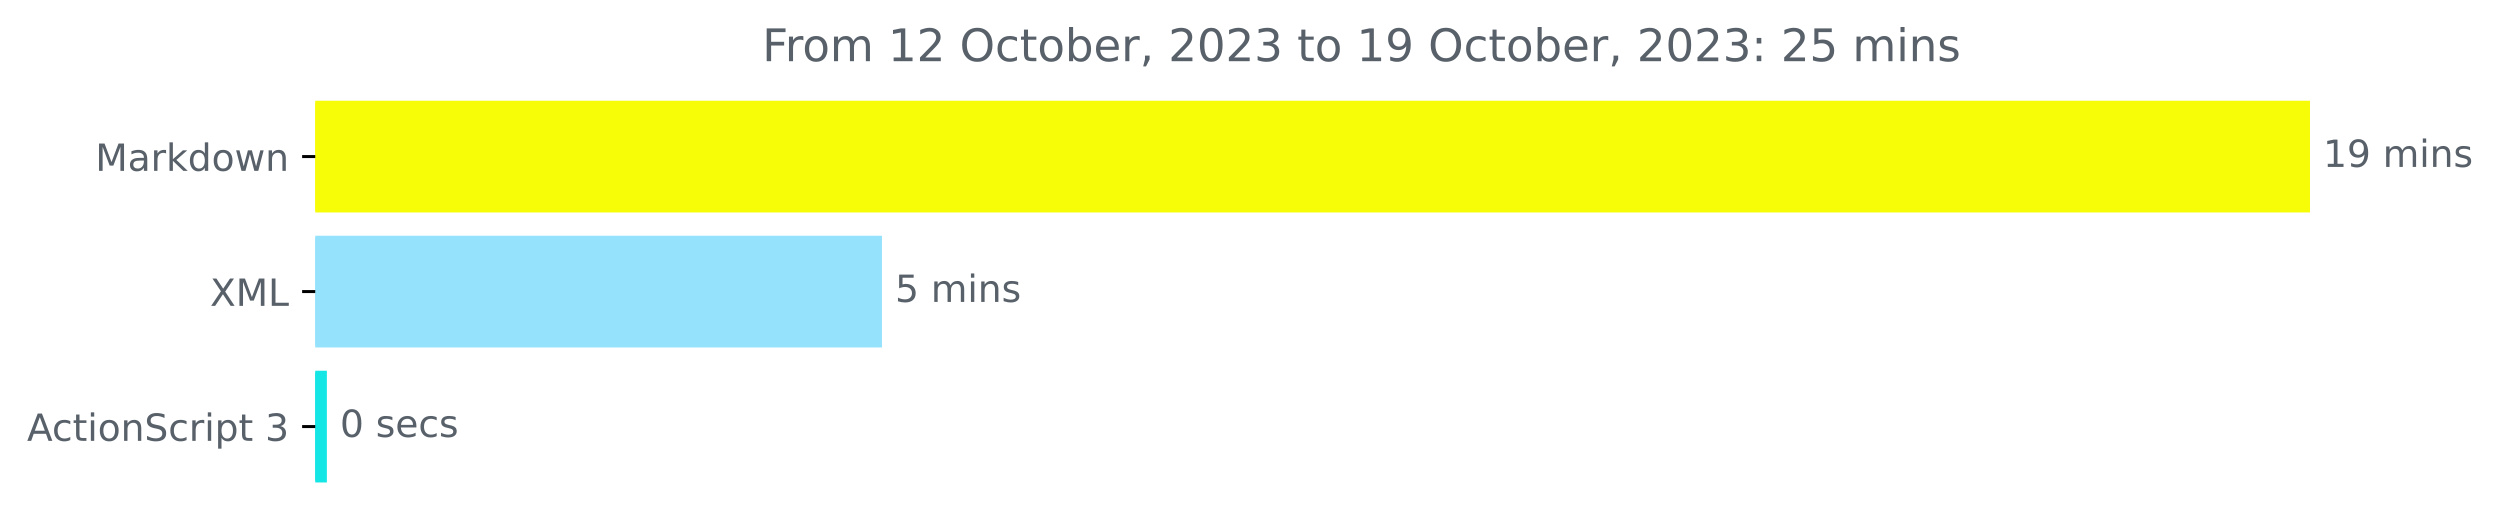
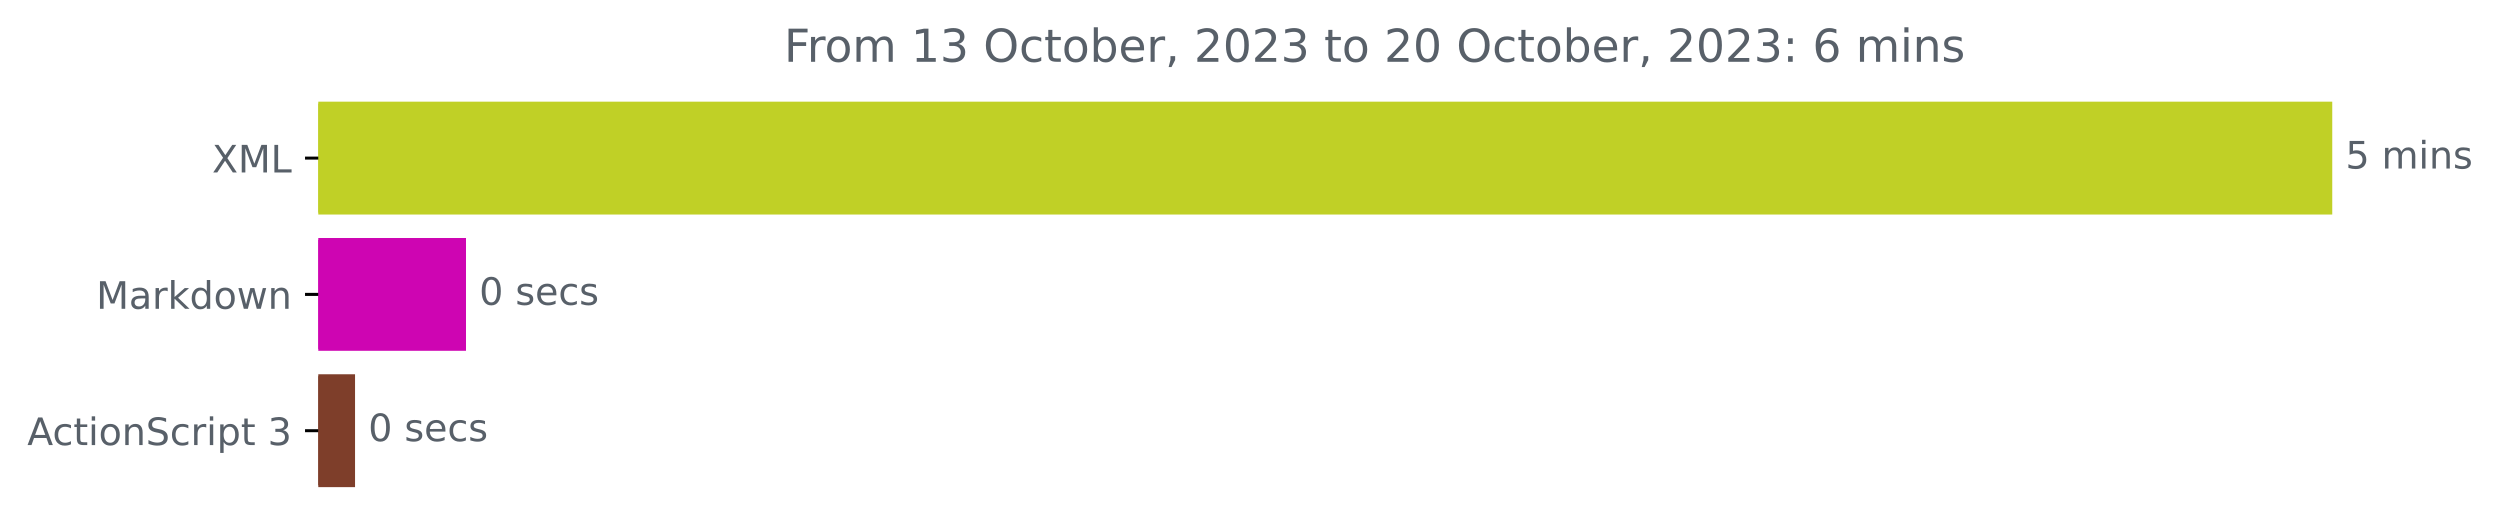
- <svg xmlns="http://www.w3.org/2000/svg" xmlns:xlink="http://www.w3.org/1999/xlink" width="666.661pt" height="140.398pt" viewBox="0 0 666.661 140.398" version="1.1">
+ <svg xmlns="http://www.w3.org/2000/svg" xmlns:xlink="http://www.w3.org/1999/xlink" width="660.299pt" height="140.398pt" viewBox="0 0 660.299 140.398" version="1.1">
  <defs>
    <style type="text/css">*{stroke-linejoin: round; stroke-linecap: butt}</style>
  </defs>
  <g id="figure_1">
    <g id="patch_1">
-       <path d="M 0 140.398  L 666.661 140.398  L 666.661 0  L 0 0  L 0 140.398  z " style="fill: none" />
+       <path d="M 0 140.398  L 660.299 140.398  L 660.299 0  L 0 0  L 0 140.398  z " style="fill: none" />
    </g>
    <g id="axes_1">
      <g id="patch_2">
-         <path d="M 84.064 27.358  L 615.493 27.358  L 615.493 56.158  L 84.064 56.158  z " clip-path="url(#pf5afd1f7ba)" style="fill: #f7fd07; stroke: #f7fd07; stroke-linejoin: miter" />
+         <path d="M 84.064 27.358  L 615.493 27.358  L 615.493 56.158  L 84.064 56.158  z " clip-path="url(#p37554854fb)" style="fill: #c0d026; stroke: #c0d026; stroke-linejoin: miter" />
      </g>
      <g id="patch_3">
-         <path d="M 84.064 63.358  L 234.688 63.358  L 234.688 92.158  L 84.064 92.158  z " clip-path="url(#pf5afd1f7ba)" style="fill: #95e2fd; stroke: #95e2fd; stroke-linejoin: miter" />
+         <path d="M 84.064 63.358  L 122.578 63.358  L 122.578 92.158  L 84.064 92.158  z " clip-path="url(#p37554854fb)" style="fill: #ce05b2; stroke: #ce05b2; stroke-linejoin: miter" />
      </g>
      <g id="patch_4">
-         <path d="M 84.064 99.358  L 86.666 99.358  L 86.666 128.158  L 84.064 128.158  z " clip-path="url(#pf5afd1f7ba)" style="fill: #13e6e4; stroke: #13e6e4; stroke-linejoin: miter" />
+         <path d="M 84.064 99.358  L 93.273 99.358  L 93.273 128.158  L 84.064 128.158  z " clip-path="url(#p37554854fb)" style="fill: #7e3e2a; stroke: #7e3e2a; stroke-linejoin: miter" />
      </g>
      <g id="matplotlib.axis_1" />
      <g id="matplotlib.axis_2">
        <g id="ytick_1">
          <g id="line2d_1">
            <defs>
-               <path id="m27d21d8301" d="M 0 0  L -3.5 0  " style="stroke: #000000; stroke-width: 0.8" />
+               <path id="m3fa510452f" d="M 0 0  L -3.5 0  " style="stroke: #000000; stroke-width: 0.8" />
            </defs>
            <g>
-               <use xlink:href="#m27d21d8301" x="84.064" y="41.758" style="stroke: #000000; stroke-width: 0.8" />
+               <use xlink:href="#m3fa510452f" x="84.064" y="41.758" style="stroke: #000000; stroke-width: 0.8" />
            </g>
          </g>
          <g id="text_1">
-             <g style="fill: #586069" transform="translate(25.42344 45.55734)scale(0.1 -0.1)">
+             <g style="fill: #586069" transform="translate(56.01406 45.55734)scale(0.1 -0.1)">
              <defs>
+                 <path id="DejaVuSans-58" d="M 403 4666  L 1081 4666  L 2241 2931  L 3406 4666  L 4084 4666  L 2584 2425  L 4184 0  L 3506 0  L 2194 1984  L 872 0  L 191 0  L 1856 2491  L 403 4666  z " transform="scale(0.015625)" />
                <path id="DejaVuSans-4d" d="M 628 4666  L 1569 4666  L 2759 1491  L 3956 4666  L 4897 4666  L 4897 0  L 4281 0  L 4281 4097  L 3078 897  L 2444 897  L 1241 4097  L 1241 0  L 628 0  L 628 4666  z " transform="scale(0.015625)" />
+                 <path id="DejaVuSans-4c" d="M 628 4666  L 1259 4666  L 1259 531  L 3531 531  L 3531 0  L 628 0  L 628 4666  z " transform="scale(0.015625)" />
+               </defs>
+               <use xlink:href="#DejaVuSans-58" />
+               <use xlink:href="#DejaVuSans-4d" x="68.506" />
+               <use xlink:href="#DejaVuSans-4c" x="154.785" />
+             </g>
+           </g>
+         </g>
+         <g id="ytick_2">
+           <g id="line2d_2">
+             <g>
+               <use xlink:href="#m3fa510452f" x="84.064" y="77.758" style="stroke: #000000; stroke-width: 0.8" />
+             </g>
+           </g>
+           <g id="text_2">
+             <g style="fill: #586069" transform="translate(25.42344 81.55734)scale(0.1 -0.1)">
+               <defs>
                <path id="DejaVuSans-61" d="M 2194 1759  Q 1497 1759 1228 1600  Q 959 1441 959 1056  Q 959 750 1161 570  Q 1363 391 1709 391  Q 2188 391 2477 730  Q 2766 1069 2766 1631  L 2766 1759  L 2194 1759  z M 3341 1997  L 3341 0  L 2766 0  L 2766 531  Q 2569 213 2275 61  Q 1981 -91 1556 -91  Q 1019 -91 701 211  Q 384 513 384 1019  Q 384 1609 779 1909  Q 1175 2209 1959 2209  L 2766 2209  L 2766 2266  Q 2766 2663 2505 2880  Q 2244 3097 1772 3097  Q 1472 3097 1187 3025  Q 903 2953 641 2809  L 641 3341  Q 956 3463 1253 3523  Q 1550 3584 1831 3584  Q 2591 3584 2966 3190  Q 3341 2797 3341 1997  z " transform="scale(0.015625)" />
                <path id="DejaVuSans-72" d="M 2631 2963  Q 2534 3019 2420 3045  Q 2306 3072 2169 3072  Q 1681 3072 1420 2755  Q 1159 2438 1159 1844  L 1159 0  L 581 0  L 581 3500  L 1159 3500  L 1159 2956  Q 1341 3275 1631 3429  Q 1922 3584 2338 3584  Q 2397 3584 2469 3576  Q 2541 3569 2628 3553  L 2631 2963  z " transform="scale(0.015625)" />
                <path id="DejaVuSans-6b" d="M 581 4863  L 1159 4863  L 1159 1991  L 2875 3500  L 3609 3500  L 1753 1863  L 3688 0  L 2938 0  L 1159 1709  L 1159 0  L 581 0  L 581 4863  z " transform="scale(0.015625)" />
                <path id="DejaVuSans-64" d="M 2906 2969  L 2906 4863  L 3481 4863  L 3481 0  L 2906 0  L 2906 525  Q 2725 213 2448 61  Q 2172 -91 1784 -91  Q 1150 -91 751 415  Q 353 922 353 1747  Q 353 2572 751 3078  Q 1150 3584 1784 3584  Q 2172 3584 2448 3432  Q 2725 3281 2906 2969  z M 947 1747  Q 947 1113 1208 752  Q 1469 391 1925 391  Q 2381 391 2643 752  Q 2906 1113 2906 1747  Q 2906 2381 2643 2742  Q 2381 3103 1925 3103  Q 1469 3103 1208 2742  Q 947 2381 947 1747  z " transform="scale(0.015625)" />
                <path id="DejaVuSans-6f" d="M 1959 3097  Q 1497 3097 1228 2736  Q 959 2375 959 1747  Q 959 1119 1226 758  Q 1494 397 1959 397  Q 2419 397 2687 759  Q 2956 1122 2956 1747  Q 2956 2369 2687 2733  Q 2419 3097 1959 3097  z M 1959 3584  Q 2709 3584 3137 3096  Q 3566 2609 3566 1747  Q 3566 888 3137 398  Q 2709 -91 1959 -91  Q 1206 -91 779 398  Q 353 888 353 1747  Q 353 2609 779 3096  Q 1206 3584 1959 3584  z " transform="scale(0.015625)" />
                <path id="DejaVuSans-77" d="M 269 3500  L 844 3500  L 1563 769  L 2278 3500  L 2956 3500  L 3675 769  L 4391 3500  L 4966 3500  L 4050 0  L 3372 0  L 2619 2869  L 1863 0  L 1184 0  L 269 3500  z " transform="scale(0.015625)" />
                <path id="DejaVuSans-6e" d="M 3513 2113  L 3513 0  L 2938 0  L 2938 2094  Q 2938 2591 2744 2837  Q 2550 3084 2163 3084  Q 1697 3084 1428 2787  Q 1159 2491 1159 1978  L 1159 0  L 581 0  L 581 3500  L 1159 3500  L 1159 2956  Q 1366 3272 1645 3428  Q 1925 3584 2291 3584  Q 2894 3584 3203 3211  Q 3513 2838 3513 2113  z " transform="scale(0.015625)" />
              </defs>
              <use xlink:href="#DejaVuSans-4d" />
              <use xlink:href="#DejaVuSans-61" x="86.279" />
              <use xlink:href="#DejaVuSans-72" x="147.559" />
              <use xlink:href="#DejaVuSans-6b" x="188.672" />
              <use xlink:href="#DejaVuSans-64" x="246.582" />
              <use xlink:href="#DejaVuSans-6f" x="310.059" />
              <use xlink:href="#DejaVuSans-77" x="371.24" />
              <use xlink:href="#DejaVuSans-6e" x="453.027" />
            </g>
          </g>
        </g>
-         <g id="ytick_2">
-           <g id="line2d_2">
-             <g>
-               <use xlink:href="#m27d21d8301" x="84.064" y="77.758" style="stroke: #000000; stroke-width: 0.8" />
-             </g>
-           </g>
-           <g id="text_2">
-             <g style="fill: #586069" transform="translate(56.01406 81.55734)scale(0.1 -0.1)">
-               <defs>
-                 <path id="DejaVuSans-58" d="M 403 4666  L 1081 4666  L 2241 2931  L 3406 4666  L 4084 4666  L 2584 2425  L 4184 0  L 3506 0  L 2194 1984  L 872 0  L 191 0  L 1856 2491  L 403 4666  z " transform="scale(0.015625)" />
-                 <path id="DejaVuSans-4c" d="M 628 4666  L 1259 4666  L 1259 531  L 3531 531  L 3531 0  L 628 0  L 628 4666  z " transform="scale(0.015625)" />
-               </defs>
-               <use xlink:href="#DejaVuSans-58" />
-               <use xlink:href="#DejaVuSans-4d" x="68.506" />
-               <use xlink:href="#DejaVuSans-4c" x="154.785" />
-             </g>
-           </g>
-         </g>
        <g id="ytick_3">
          <g id="line2d_3">
            <g>
-               <use xlink:href="#m27d21d8301" x="84.064" y="113.758" style="stroke: #000000; stroke-width: 0.8" />
+               <use xlink:href="#m3fa510452f" x="84.064" y="113.758" style="stroke: #000000; stroke-width: 0.8" />
            </g>
          </g>
          <g id="text_3">
            <g style="fill: #586069" transform="translate(7.2 117.5573)scale(0.1 -0.1)">
              <defs>
                <path id="DejaVuSans-41" d="M 2188 4044  L 1331 1722  L 3047 1722  L 2188 4044  z M 1831 4666  L 2547 4666  L 4325 0  L 3669 0  L 3244 1197  L 1141 1197  L 716 0  L 50 0  L 1831 4666  z " transform="scale(0.015625)" />
                <path id="DejaVuSans-63" d="M 3122 3366  L 3122 2828  Q 2878 2963 2633 3030  Q 2388 3097 2138 3097  Q 1578 3097 1268 2742  Q 959 2388 959 1747  Q 959 1106 1268 751  Q 1578 397 2138 397  Q 2388 397 2633 464  Q 2878 531 3122 666  L 3122 134  Q 2881 22 2623 -34  Q 2366 -91 2075 -91  Q 1284 -91 818 406  Q 353 903 353 1747  Q 353 2603 823 3093  Q 1294 3584 2113 3584  Q 2378 3584 2631 3529  Q 2884 3475 3122 3366  z " transform="scale(0.015625)" />
                <path id="DejaVuSans-74" d="M 1172 4494  L 1172 3500  L 2356 3500  L 2356 3053  L 1172 3053  L 1172 1153  Q 1172 725 1289 603  Q 1406 481 1766 481  L 2356 481  L 2356 0  L 1766 0  Q 1100 0 847 248  Q 594 497 594 1153  L 594 3053  L 172 3053  L 172 3500  L 594 3500  L 594 4494  L 1172 4494  z " transform="scale(0.015625)" />
                <path id="DejaVuSans-69" d="M 603 3500  L 1178 3500  L 1178 0  L 603 0  L 603 3500  z M 603 4863  L 1178 4863  L 1178 4134  L 603 4134  L 603 4863  z " transform="scale(0.015625)" />
                <path id="DejaVuSans-53" d="M 3425 4513  L 3425 3897  Q 3066 4069 2747 4153  Q 2428 4238 2131 4238  Q 1616 4238 1336 4038  Q 1056 3838 1056 3469  Q 1056 3159 1242 3001  Q 1428 2844 1947 2747  L 2328 2669  Q 3034 2534 3370 2195  Q 3706 1856 3706 1288  Q 3706 609 3251 259  Q 2797 -91 1919 -91  Q 1588 -91 1214 -16  Q 841 59 441 206  L 441 856  Q 825 641 1194 531  Q 1563 422 1919 422  Q 2459 422 2753 634  Q 3047 847 3047 1241  Q 3047 1584 2836 1778  Q 2625 1972 2144 2069  L 1759 2144  Q 1053 2284 737 2584  Q 422 2884 422 3419  Q 422 4038 858 4394  Q 1294 4750 2059 4750  Q 2388 4750 2728 4690  Q 3069 4631 3425 4513  z " transform="scale(0.015625)" />
                <path id="DejaVuSans-70" d="M 1159 525  L 1159 -1331  L 581 -1331  L 581 3500  L 1159 3500  L 1159 2969  Q 1341 3281 1617 3432  Q 1894 3584 2278 3584  Q 2916 3584 3314 3078  Q 3713 2572 3713 1747  Q 3713 922 3314 415  Q 2916 -91 2278 -91  Q 1894 -91 1617 61  Q 1341 213 1159 525  z M 3116 1747  Q 3116 2381 2855 2742  Q 2594 3103 2138 3103  Q 1681 3103 1420 2742  Q 1159 2381 1159 1747  Q 1159 1113 1420 752  Q 1681 391 2138 391  Q 2594 391 2855 752  Q 3116 1113 3116 1747  z " transform="scale(0.015625)" />
                <path id="DejaVuSans-20" transform="scale(0.015625)" />
                <path id="DejaVuSans-33" d="M 2597 2516  Q 3050 2419 3304 2112  Q 3559 1806 3559 1356  Q 3559 666 3084 287  Q 2609 -91 1734 -91  Q 1441 -91 1130 -33  Q 819 25 488 141  L 488 750  Q 750 597 1062 519  Q 1375 441 1716 441  Q 2309 441 2620 675  Q 2931 909 2931 1356  Q 2931 1769 2642 2001  Q 2353 2234 1838 2234  L 1294 2234  L 1294 2753  L 1863 2753  Q 2328 2753 2575 2939  Q 2822 3125 2822 3475  Q 2822 3834 2567 4026  Q 2313 4219 1838 4219  Q 1578 4219 1281 4162  Q 984 4106 628 3988  L 628 4550  Q 988 4650 1302 4700  Q 1616 4750 1894 4750  Q 2613 4750 3031 4423  Q 3450 4097 3450 3541  Q 3450 3153 3228 2886  Q 3006 2619 2597 2516  z " transform="scale(0.015625)" />
              </defs>
              <use xlink:href="#DejaVuSans-41" />
              <use xlink:href="#DejaVuSans-63" x="66.658" />
              <use xlink:href="#DejaVuSans-74" x="121.639" />
              <use xlink:href="#DejaVuSans-69" x="160.848" />
              <use xlink:href="#DejaVuSans-6f" x="188.631" />
              <use xlink:href="#DejaVuSans-6e" x="249.812" />
              <use xlink:href="#DejaVuSans-53" x="313.191" />
              <use xlink:href="#DejaVuSans-63" x="376.668" />
              <use xlink:href="#DejaVuSans-72" x="431.648" />
              <use xlink:href="#DejaVuSans-69" x="472.762" />
              <use xlink:href="#DejaVuSans-70" x="500.545" />
              <use xlink:href="#DejaVuSans-74" x="564.021" />
              <use xlink:href="#DejaVuSans-20" x="603.23" />
              <use xlink:href="#DejaVuSans-33" x="635.018" />
            </g>
          </g>
        </g>
      </g>
      <g id="text_4">
        <g style="fill: #586069" transform="translate(619.4926 44.5175)scale(0.1 -0.1)">
          <defs>
-             <path id="DejaVuSans-31" d="M 794 531  L 1825 531  L 1825 4091  L 703 3866  L 703 4441  L 1819 4666  L 2450 4666  L 2450 531  L 3481 531  L 3481 0  L 794 0  L 794 531  z " transform="scale(0.015625)" />
-             <path id="DejaVuSans-39" d="M 703 97  L 703 672  Q 941 559 1184 500  Q 1428 441 1663 441  Q 2288 441 2617 861  Q 2947 1281 2994 2138  Q 2813 1869 2534 1725  Q 2256 1581 1919 1581  Q 1219 1581 811 2004  Q 403 2428 403 3163  Q 403 3881 828 4315  Q 1253 4750 1959 4750  Q 2769 4750 3195 4129  Q 3622 3509 3622 2328  Q 3622 1225 3098 567  Q 2575 -91 1691 -91  Q 1453 -91 1209 -44  Q 966 3 703 97  z M 1959 2075  Q 2384 2075 2632 2365  Q 2881 2656 2881 3163  Q 2881 3666 2632 3958  Q 2384 4250 1959 4250  Q 1534 4250 1286 3958  Q 1038 3666 1038 3163  Q 1038 2656 1286 2365  Q 1534 2075 1959 2075  z " transform="scale(0.015625)" />
+             <path id="DejaVuSans-35" d="M 691 4666  L 3169 4666  L 3169 4134  L 1269 4134  L 1269 2991  Q 1406 3038 1543 3061  Q 1681 3084 1819 3084  Q 2600 3084 3056 2656  Q 3513 2228 3513 1497  Q 3513 744 3044 326  Q 2575 -91 1722 -91  Q 1428 -91 1123 -41  Q 819 9 494 109  L 494 744  Q 775 591 1075 516  Q 1375 441 1709 441  Q 2250 441 2565 725  Q 2881 1009 2881 1497  Q 2881 1984 2565 2268  Q 2250 2553 1709 2553  Q 1456 2553 1204 2497  Q 953 2441 691 2322  L 691 4666  z " transform="scale(0.015625)" />
            <path id="DejaVuSans-6d" d="M 3328 2828  Q 3544 3216 3844 3400  Q 4144 3584 4550 3584  Q 5097 3584 5394 3201  Q 5691 2819 5691 2113  L 5691 0  L 5113 0  L 5113 2094  Q 5113 2597 4934 2840  Q 4756 3084 4391 3084  Q 3944 3084 3684 2787  Q 3425 2491 3425 1978  L 3425 0  L 2847 0  L 2847 2094  Q 2847 2600 2669 2842  Q 2491 3084 2119 3084  Q 1678 3084 1418 2786  Q 1159 2488 1159 1978  L 1159 0  L 581 0  L 581 3500  L 1159 3500  L 1159 2956  Q 1356 3278 1631 3431  Q 1906 3584 2284 3584  Q 2666 3584 2933 3390  Q 3200 3197 3328 2828  z " transform="scale(0.015625)" />
            <path id="DejaVuSans-73" d="M 2834 3397  L 2834 2853  Q 2591 2978 2328 3040  Q 2066 3103 1784 3103  Q 1356 3103 1142 2972  Q 928 2841 928 2578  Q 928 2378 1081 2264  Q 1234 2150 1697 2047  L 1894 2003  Q 2506 1872 2764 1633  Q 3022 1394 3022 966  Q 3022 478 2636 193  Q 2250 -91 1575 -91  Q 1294 -91 989 -36  Q 684 19 347 128  L 347 722  Q 666 556 975 473  Q 1284 391 1588 391  Q 1994 391 2212 530  Q 2431 669 2431 922  Q 2431 1156 2273 1281  Q 2116 1406 1581 1522  L 1381 1569  Q 847 1681 609 1914  Q 372 2147 372 2553  Q 372 3047 722 3315  Q 1072 3584 1716 3584  Q 2034 3584 2315 3537  Q 2597 3491 2834 3397  z " transform="scale(0.015625)" />
-           </defs>
-           <use xlink:href="#DejaVuSans-31" />
-           <use xlink:href="#DejaVuSans-39" x="63.623" />
-           <use xlink:href="#DejaVuSans-20" x="127.246" />
-           <use xlink:href="#DejaVuSans-6d" x="159.033" />
-           <use xlink:href="#DejaVuSans-69" x="256.445" />
-           <use xlink:href="#DejaVuSans-6e" x="284.229" />
-           <use xlink:href="#DejaVuSans-73" x="347.607" />
-         </g>
-       </g>
-       <g id="text_5">
-         <g style="fill: #586069" transform="translate(238.688 80.5175)scale(0.1 -0.1)">
-           <defs>
-             <path id="DejaVuSans-35" d="M 691 4666  L 3169 4666  L 3169 4134  L 1269 4134  L 1269 2991  Q 1406 3038 1543 3061  Q 1681 3084 1819 3084  Q 2600 3084 3056 2656  Q 3513 2228 3513 1497  Q 3513 744 3044 326  Q 2575 -91 1722 -91  Q 1428 -91 1123 -41  Q 819 9 494 109  L 494 744  Q 775 591 1075 516  Q 1375 441 1709 441  Q 2250 441 2565 725  Q 2881 1009 2881 1497  Q 2881 1984 2565 2268  Q 2250 2553 1709 2553  Q 1456 2553 1204 2497  Q 953 2441 691 2322  L 691 4666  z " transform="scale(0.015625)" />
          </defs>
          <use xlink:href="#DejaVuSans-35" />
          <use xlink:href="#DejaVuSans-20" x="63.623" />
          <use xlink:href="#DejaVuSans-6d" x="95.41" />
          <use xlink:href="#DejaVuSans-69" x="192.822" />
          <use xlink:href="#DejaVuSans-6e" x="220.605" />
          <use xlink:href="#DejaVuSans-73" x="283.984" />
        </g>
      </g>
-       <g id="text_6">
-         <g style="fill: #586069" transform="translate(90.66575 116.5175)scale(0.1 -0.1)">
+       <g id="text_5">
+         <g style="fill: #586069" transform="translate(126.5776 80.5175)scale(0.1 -0.1)">
          <defs>
            <path id="DejaVuSans-30" d="M 2034 4250  Q 1547 4250 1301 3770  Q 1056 3291 1056 2328  Q 1056 1369 1301 889  Q 1547 409 2034 409  Q 2525 409 2770 889  Q 3016 1369 3016 2328  Q 3016 3291 2770 3770  Q 2525 4250 2034 4250  z M 2034 4750  Q 2819 4750 3233 4129  Q 3647 3509 3647 2328  Q 3647 1150 3233 529  Q 2819 -91 2034 -91  Q 1250 -91 836 529  Q 422 1150 422 2328  Q 422 3509 836 4129  Q 1250 4750 2034 4750  z " transform="scale(0.015625)" />
            <path id="DejaVuSans-65" d="M 3597 1894  L 3597 1613  L 953 1613  Q 991 1019 1311 708  Q 1631 397 2203 397  Q 2534 397 2845 478  Q 3156 559 3463 722  L 3463 178  Q 3153 47 2828 -22  Q 2503 -91 2169 -91  Q 1331 -91 842 396  Q 353 884 353 1716  Q 353 2575 817 3079  Q 1281 3584 2069 3584  Q 2775 3584 3186 3129  Q 3597 2675 3597 1894  z M 3022 2063  Q 3016 2534 2758 2815  Q 2500 3097 2075 3097  Q 1594 3097 1305 2825  Q 1016 2553 972 2059  L 3022 2063  z " transform="scale(0.015625)" />
          </defs>
          <use xlink:href="#DejaVuSans-30" />
          <use xlink:href="#DejaVuSans-20" x="63.623" />
          <use xlink:href="#DejaVuSans-73" x="95.41" />
          <use xlink:href="#DejaVuSans-65" x="147.51" />
          <use xlink:href="#DejaVuSans-63" x="209.033" />
          <use xlink:href="#DejaVuSans-73" x="264.014" />
        </g>
      </g>
+       <g id="text_6">
+         <g style="fill: #586069" transform="translate(97.27256 116.5175)scale(0.1 -0.1)">
+           <use xlink:href="#DejaVuSans-30" />
+           <use xlink:href="#DejaVuSans-20" x="63.623" />
+           <use xlink:href="#DejaVuSans-73" x="95.41" />
+           <use xlink:href="#DejaVuSans-65" x="147.51" />
+           <use xlink:href="#DejaVuSans-63" x="209.033" />
+           <use xlink:href="#DejaVuSans-73" x="264.014" />
+         </g>
+       </g>
      <g id="text_7">
-         <g style="fill: #586069" transform="translate(203.27 16.31812)scale(0.12 -0.12)">
+         <g style="fill: #586069" transform="translate(207.0875 16.31812)scale(0.12 -0.12)">
          <defs>
            <path id="DejaVuSans-46" d="M 628 4666  L 3309 4666  L 3309 4134  L 1259 4134  L 1259 2759  L 3109 2759  L 3109 2228  L 1259 2228  L 1259 0  L 628 0  L 628 4666  z " transform="scale(0.015625)" />
-             <path id="DejaVuSans-32" d="M 1228 531  L 3431 531  L 3431 0  L 469 0  L 469 531  Q 828 903 1448 1529  Q 2069 2156 2228 2338  Q 2531 2678 2651 2914  Q 2772 3150 2772 3378  Q 2772 3750 2511 3984  Q 2250 4219 1831 4219  Q 1534 4219 1204 4116  Q 875 4013 500 3803  L 500 4441  Q 881 4594 1212 4672  Q 1544 4750 1819 4750  Q 2544 4750 2975 4387  Q 3406 4025 3406 3419  Q 3406 3131 3298 2873  Q 3191 2616 2906 2266  Q 2828 2175 2409 1742  Q 1991 1309 1228 531  z " transform="scale(0.015625)" />
+             <path id="DejaVuSans-31" d="M 794 531  L 1825 531  L 1825 4091  L 703 3866  L 703 4441  L 1819 4666  L 2450 4666  L 2450 531  L 3481 531  L 3481 0  L 794 0  L 794 531  z " transform="scale(0.015625)" />
            <path id="DejaVuSans-4f" d="M 2522 4238  Q 1834 4238 1429 3725  Q 1025 3213 1025 2328  Q 1025 1447 1429 934  Q 1834 422 2522 422  Q 3209 422 3611 934  Q 4013 1447 4013 2328  Q 4013 3213 3611 3725  Q 3209 4238 2522 4238  z M 2522 4750  Q 3503 4750 4090 4092  Q 4678 3434 4678 2328  Q 4678 1225 4090 567  Q 3503 -91 2522 -91  Q 1538 -91 948 565  Q 359 1222 359 2328  Q 359 3434 948 4092  Q 1538 4750 2522 4750  z " transform="scale(0.015625)" />
            <path id="DejaVuSans-62" d="M 3116 1747  Q 3116 2381 2855 2742  Q 2594 3103 2138 3103  Q 1681 3103 1420 2742  Q 1159 2381 1159 1747  Q 1159 1113 1420 752  Q 1681 391 2138 391  Q 2594 391 2855 752  Q 3116 1113 3116 1747  z M 1159 2969  Q 1341 3281 1617 3432  Q 1894 3584 2278 3584  Q 2916 3584 3314 3078  Q 3713 2572 3713 1747  Q 3713 922 3314 415  Q 2916 -91 2278 -91  Q 1894 -91 1617 61  Q 1341 213 1159 525  L 1159 0  L 581 0  L 581 4863  L 1159 4863  L 1159 2969  z " transform="scale(0.015625)" />
            <path id="DejaVuSans-2c" d="M 750 794  L 1409 794  L 1409 256  L 897 -744  L 494 -744  L 750 256  L 750 794  z " transform="scale(0.015625)" />
+             <path id="DejaVuSans-32" d="M 1228 531  L 3431 531  L 3431 0  L 469 0  L 469 531  Q 828 903 1448 1529  Q 2069 2156 2228 2338  Q 2531 2678 2651 2914  Q 2772 3150 2772 3378  Q 2772 3750 2511 3984  Q 2250 4219 1831 4219  Q 1534 4219 1204 4116  Q 875 4013 500 3803  L 500 4441  Q 881 4594 1212 4672  Q 1544 4750 1819 4750  Q 2544 4750 2975 4387  Q 3406 4025 3406 3419  Q 3406 3131 3298 2873  Q 3191 2616 2906 2266  Q 2828 2175 2409 1742  Q 1991 1309 1228 531  z " transform="scale(0.015625)" />
            <path id="DejaVuSans-3a" d="M 750 794  L 1409 794  L 1409 0  L 750 0  L 750 794  z M 750 3309  L 1409 3309  L 1409 2516  L 750 2516  L 750 3309  z " transform="scale(0.015625)" />
+             <path id="DejaVuSans-36" d="M 2113 2584  Q 1688 2584 1439 2293  Q 1191 2003 1191 1497  Q 1191 994 1439 701  Q 1688 409 2113 409  Q 2538 409 2786 701  Q 3034 994 3034 1497  Q 3034 2003 2786 2293  Q 2538 2584 2113 2584  z M 3366 4563  L 3366 3988  Q 3128 4100 2886 4159  Q 2644 4219 2406 4219  Q 1781 4219 1451 3797  Q 1122 3375 1075 2522  Q 1259 2794 1537 2939  Q 1816 3084 2150 3084  Q 2853 3084 3261 2657  Q 3669 2231 3669 1497  Q 3669 778 3244 343  Q 2819 -91 2113 -91  Q 1303 -91 875 529  Q 447 1150 447 2328  Q 447 3434 972 4092  Q 1497 4750 2381 4750  Q 2619 4750 2861 4703  Q 3103 4656 3366 4563  z " transform="scale(0.015625)" />
          </defs>
          <use xlink:href="#DejaVuSans-46" />
          <use xlink:href="#DejaVuSans-72" x="50.27" />
          <use xlink:href="#DejaVuSans-6f" x="89.133" />
          <use xlink:href="#DejaVuSans-6d" x="150.314" />
          <use xlink:href="#DejaVuSans-20" x="247.727" />
          <use xlink:href="#DejaVuSans-31" x="279.514" />
-           <use xlink:href="#DejaVuSans-32" x="343.137" />
+           <use xlink:href="#DejaVuSans-33" x="343.137" />
          <use xlink:href="#DejaVuSans-20" x="406.76" />
          <use xlink:href="#DejaVuSans-4f" x="438.547" />
          <use xlink:href="#DejaVuSans-63" x="517.258" />
          <use xlink:href="#DejaVuSans-74" x="572.238" />
          <use xlink:href="#DejaVuSans-6f" x="611.447" />
          <use xlink:href="#DejaVuSans-62" x="672.629" />
          <use xlink:href="#DejaVuSans-65" x="736.105" />
          <use xlink:href="#DejaVuSans-72" x="797.629" />
          <use xlink:href="#DejaVuSans-2c" x="838.742" />
          <use xlink:href="#DejaVuSans-20" x="870.529" />
          <use xlink:href="#DejaVuSans-32" x="902.316" />
          <use xlink:href="#DejaVuSans-30" x="965.939" />
          <use xlink:href="#DejaVuSans-32" x="1029.562" />
          <use xlink:href="#DejaVuSans-33" x="1093.186" />
          <use xlink:href="#DejaVuSans-20" x="1156.809" />
          <use xlink:href="#DejaVuSans-74" x="1188.596" />
          <use xlink:href="#DejaVuSans-6f" x="1227.805" />
          <use xlink:href="#DejaVuSans-20" x="1288.986" />
-           <use xlink:href="#DejaVuSans-31" x="1320.773" />
-           <use xlink:href="#DejaVuSans-39" x="1384.396" />
+           <use xlink:href="#DejaVuSans-32" x="1320.773" />
+           <use xlink:href="#DejaVuSans-30" x="1384.396" />
          <use xlink:href="#DejaVuSans-20" x="1448.02" />
          <use xlink:href="#DejaVuSans-4f" x="1479.807" />
          <use xlink:href="#DejaVuSans-63" x="1558.518" />
          <use xlink:href="#DejaVuSans-74" x="1613.498" />
          <use xlink:href="#DejaVuSans-6f" x="1652.707" />
          <use xlink:href="#DejaVuSans-62" x="1713.889" />
          <use xlink:href="#DejaVuSans-65" x="1777.365" />
          <use xlink:href="#DejaVuSans-72" x="1838.889" />
          <use xlink:href="#DejaVuSans-2c" x="1880.002" />
          <use xlink:href="#DejaVuSans-20" x="1911.789" />
          <use xlink:href="#DejaVuSans-32" x="1943.576" />
          <use xlink:href="#DejaVuSans-30" x="2007.199" />
          <use xlink:href="#DejaVuSans-32" x="2070.822" />
          <use xlink:href="#DejaVuSans-33" x="2134.445" />
          <use xlink:href="#DejaVuSans-3a" x="2198.068" />
          <use xlink:href="#DejaVuSans-20" x="2231.76" />
-           <use xlink:href="#DejaVuSans-32" x="2263.547" />
-           <use xlink:href="#DejaVuSans-35" x="2327.17" />
-           <use xlink:href="#DejaVuSans-20" x="2390.793" />
-           <use xlink:href="#DejaVuSans-6d" x="2422.58" />
-           <use xlink:href="#DejaVuSans-69" x="2519.992" />
-           <use xlink:href="#DejaVuSans-6e" x="2547.775" />
-           <use xlink:href="#DejaVuSans-73" x="2611.154" />
+           <use xlink:href="#DejaVuSans-36" x="2263.547" />
+           <use xlink:href="#DejaVuSans-20" x="2327.17" />
+           <use xlink:href="#DejaVuSans-6d" x="2358.957" />
+           <use xlink:href="#DejaVuSans-69" x="2456.369" />
+           <use xlink:href="#DejaVuSans-6e" x="2484.152" />
+           <use xlink:href="#DejaVuSans-73" x="2547.531" />
        </g>
      </g>
    </g>
  </g>
  <defs>
-     <clipPath id="pf5afd1f7ba">
+     <clipPath id="p37554854fb">
      <rect x="84.064" y="22.318" width="558" height="110.88" />
    </clipPath>
  </defs>
</svg>
